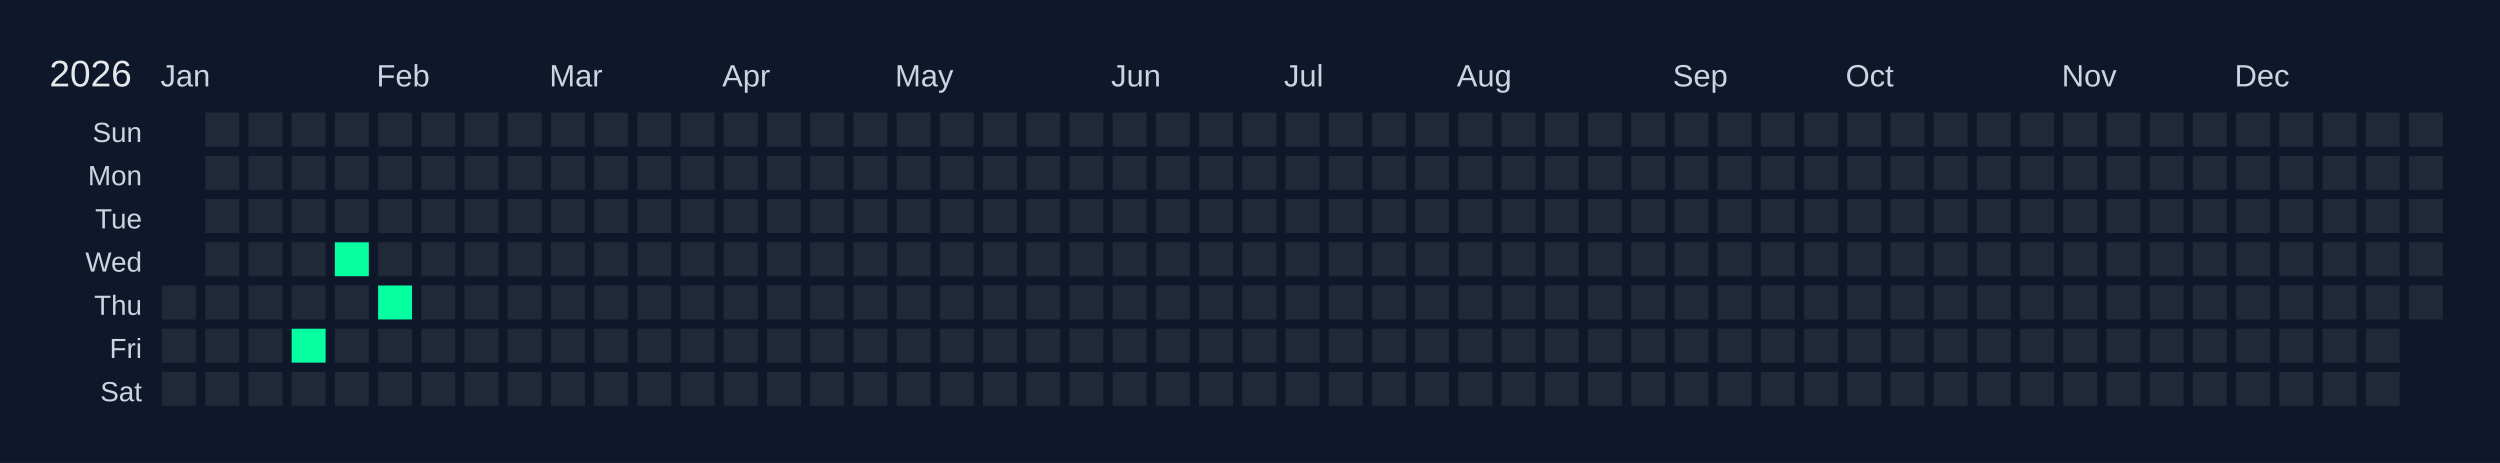
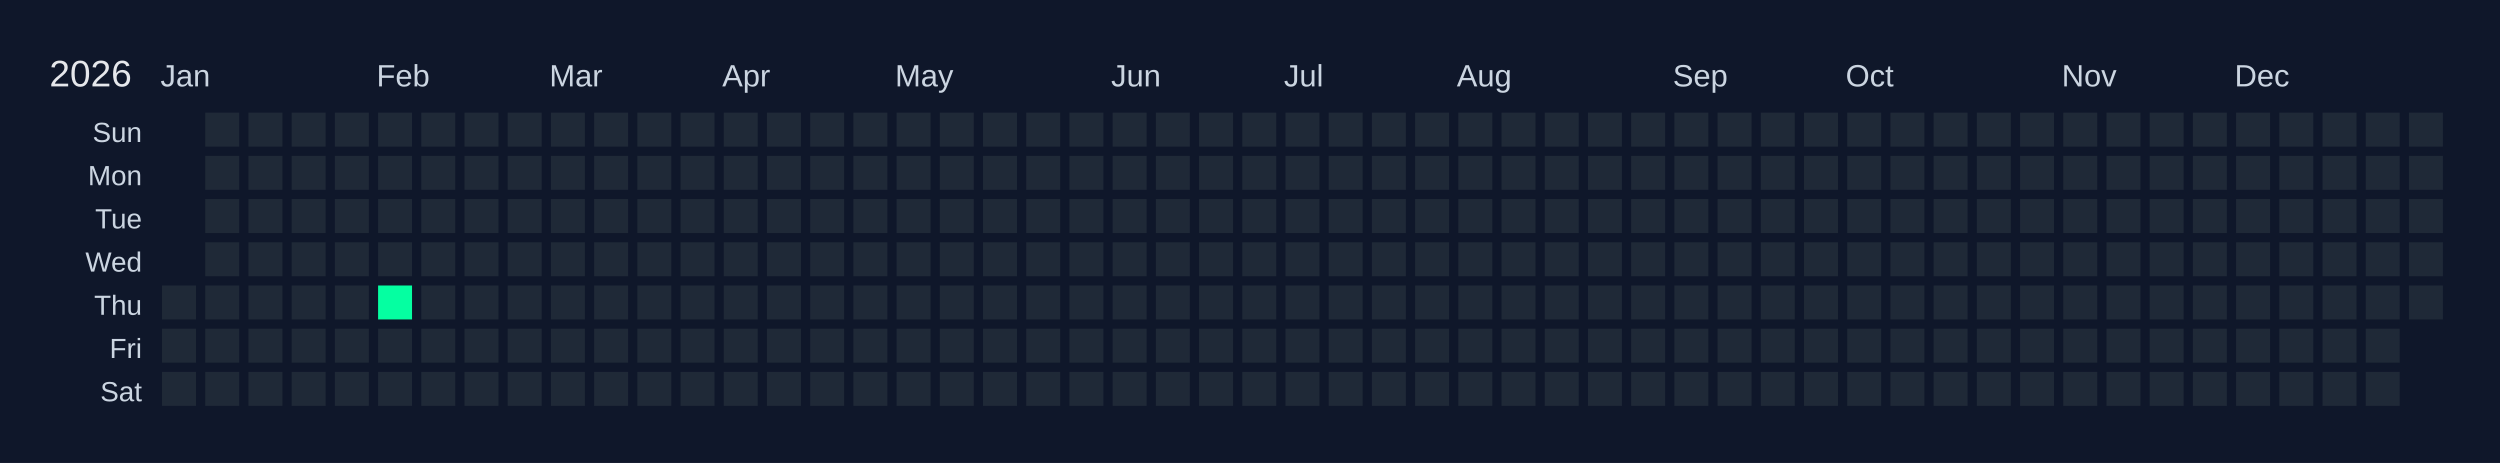
<svg xmlns="http://www.w3.org/2000/svg" width="810" height="150" viewBox="0 0 810 150">
  <rect width="810" height="150" fill="#0f172a" />
  <text x="16" y="28" font-size="12" fill="#e5e7eb" font-family="Arial, sans-serif">2026</text>
  <text x="52" y="28" font-size="10" fill="#cbd5e1" font-family="Arial, sans-serif">Jan</text>
  <text x="122" y="28" font-size="10" fill="#cbd5e1" font-family="Arial, sans-serif">Feb</text>
  <text x="178" y="28" font-size="10" fill="#cbd5e1" font-family="Arial, sans-serif">Mar</text>
  <text x="234" y="28" font-size="10" fill="#cbd5e1" font-family="Arial, sans-serif">Apr</text>
  <text x="290" y="28" font-size="10" fill="#cbd5e1" font-family="Arial, sans-serif">May</text>
  <text x="360" y="28" font-size="10" fill="#cbd5e1" font-family="Arial, sans-serif">Jun</text>
  <text x="416" y="28" font-size="10" fill="#cbd5e1" font-family="Arial, sans-serif">Jul</text>
  <text x="472" y="28" font-size="10" fill="#cbd5e1" font-family="Arial, sans-serif">Aug</text>
  <text x="542" y="28" font-size="10" fill="#cbd5e1" font-family="Arial, sans-serif">Sep</text>
  <text x="598" y="28" font-size="10" fill="#cbd5e1" font-family="Arial, sans-serif">Oct</text>
  <text x="668" y="28" font-size="10" fill="#cbd5e1" font-family="Arial, sans-serif">Nov</text>
  <text x="724" y="28" font-size="10" fill="#cbd5e1" font-family="Arial, sans-serif">Dec</text>
  <text x="46" y="46" font-size="9" fill="#cbd5e1" font-family="Arial, sans-serif" text-anchor="end">Sun</text>
  <text x="46" y="60" font-size="9" fill="#cbd5e1" font-family="Arial, sans-serif" text-anchor="end">Mon</text>
  <text x="46" y="74" font-size="9" fill="#cbd5e1" font-family="Arial, sans-serif" text-anchor="end">Tue</text>
  <text x="46" y="88" font-size="9" fill="#cbd5e1" font-family="Arial, sans-serif" text-anchor="end">Wed</text>
  <text x="46" y="102" font-size="9" fill="#cbd5e1" font-family="Arial, sans-serif" text-anchor="end">Thu</text>
  <text x="46" y="116" font-size="9" fill="#cbd5e1" font-family="Arial, sans-serif" text-anchor="end">Fri</text>
  <text x="46" y="130" font-size="9" fill="#cbd5e1" font-family="Arial, sans-serif" text-anchor="end">Sat</text>
  <g transform="translate(52,36)">
    <rect x="0" y="0" width="12" height="12" fill="#0f172a" stroke="#0f172a" stroke-width="1" />
    <rect x="0" y="14" width="12" height="12" fill="#0f172a" stroke="#0f172a" stroke-width="1" />
    <rect x="0" y="28" width="12" height="12" fill="#0f172a" stroke="#0f172a" stroke-width="1" />
    <rect x="0" y="42" width="12" height="12" fill="#0f172a" stroke="#0f172a" stroke-width="1" />
    <rect x="0" y="56" width="12" height="12" fill="#1f2937" stroke="#0f172a" stroke-width="1" data-date="2026-01-01" />
    <rect x="0" y="70" width="12" height="12" fill="#1f2937" stroke="#0f172a" stroke-width="1" data-date="2026-01-02" />
    <rect x="0" y="84" width="12" height="12" fill="#1f2937" stroke="#0f172a" stroke-width="1" data-date="2026-01-03" />
    <rect x="14" y="0" width="12" height="12" fill="#1f2937" stroke="#0f172a" stroke-width="1" data-date="2026-01-04" />
    <rect x="14" y="14" width="12" height="12" fill="#1f2937" stroke="#0f172a" stroke-width="1" data-date="2026-01-05" />
    <rect x="14" y="28" width="12" height="12" fill="#1f2937" stroke="#0f172a" stroke-width="1" data-date="2026-01-06" />
    <rect x="14" y="42" width="12" height="12" fill="#1f2937" stroke="#0f172a" stroke-width="1" data-date="2026-01-07" />
    <rect x="14" y="56" width="12" height="12" fill="#1f2937" stroke="#0f172a" stroke-width="1" data-date="2026-01-08" />
    <rect x="14" y="70" width="12" height="12" fill="#1f2937" stroke="#0f172a" stroke-width="1" data-date="2026-01-09" />
    <rect x="14" y="84" width="12" height="12" fill="#1f2937" stroke="#0f172a" stroke-width="1" data-date="2026-01-10" />
    <rect x="28" y="0" width="12" height="12" fill="#1f2937" stroke="#0f172a" stroke-width="1" data-date="2026-01-11" />
    <rect x="28" y="14" width="12" height="12" fill="#1f2937" stroke="#0f172a" stroke-width="1" data-date="2026-01-12" />
    <rect x="28" y="28" width="12" height="12" fill="#1f2937" stroke="#0f172a" stroke-width="1" data-date="2026-01-13" />
    <rect x="28" y="42" width="12" height="12" fill="#1f2937" stroke="#0f172a" stroke-width="1" data-date="2026-01-14" />
    <rect x="28" y="56" width="12" height="12" fill="#1f2937" stroke="#0f172a" stroke-width="1" data-date="2026-01-15" />
    <rect x="28" y="70" width="12" height="12" fill="#1f2937" stroke="#0f172a" stroke-width="1" data-date="2026-01-16" />
    <rect x="28" y="84" width="12" height="12" fill="#1f2937" stroke="#0f172a" stroke-width="1" data-date="2026-01-17" />
    <rect x="42" y="0" width="12" height="12" fill="#1f2937" stroke="#0f172a" stroke-width="1" data-date="2026-01-18" />
    <rect x="42" y="14" width="12" height="12" fill="#1f2937" stroke="#0f172a" stroke-width="1" data-date="2026-01-19" />
    <rect x="42" y="28" width="12" height="12" fill="#1f2937" stroke="#0f172a" stroke-width="1" data-date="2026-01-20" />
    <rect x="42" y="42" width="12" height="12" fill="#1f2937" stroke="#0f172a" stroke-width="1" data-date="2026-01-21" />
    <rect x="42" y="56" width="12" height="12" fill="#1f2937" stroke="#0f172a" stroke-width="1" data-date="2026-01-22" />
-     <rect x="42" y="70" width="12" height="12" fill="#05ffa1" stroke="#0f172a" stroke-width="1" data-date="2026-01-23" />
+     <rect x="42" y="70" width="12" height="12" fill="#1f2937" stroke="#0f172a" stroke-width="1" data-date="2026-01-23" />
    <rect x="42" y="84" width="12" height="12" fill="#1f2937" stroke="#0f172a" stroke-width="1" data-date="2026-01-24" />
    <rect x="56" y="0" width="12" height="12" fill="#1f2937" stroke="#0f172a" stroke-width="1" data-date="2026-01-25" />
    <rect x="56" y="14" width="12" height="12" fill="#1f2937" stroke="#0f172a" stroke-width="1" data-date="2026-01-26" />
    <rect x="56" y="28" width="12" height="12" fill="#1f2937" stroke="#0f172a" stroke-width="1" data-date="2026-01-27" />
-     <rect x="56" y="42" width="12" height="12" fill="#05ffa1" stroke="#0f172a" stroke-width="1" data-date="2026-01-28" />
+     <rect x="56" y="42" width="12" height="12" fill="#1f2937" stroke="#0f172a" stroke-width="1" data-date="2026-01-28" />
    <rect x="56" y="56" width="12" height="12" fill="#1f2937" stroke="#0f172a" stroke-width="1" data-date="2026-01-29" />
    <rect x="56" y="70" width="12" height="12" fill="#1f2937" stroke="#0f172a" stroke-width="1" data-date="2026-01-30" />
    <rect x="56" y="84" width="12" height="12" fill="#1f2937" stroke="#0f172a" stroke-width="1" data-date="2026-01-31" />
    <rect x="70" y="0" width="12" height="12" fill="#1f2937" stroke="#0f172a" stroke-width="1" data-date="2026-02-01" />
    <rect x="70" y="14" width="12" height="12" fill="#1f2937" stroke="#0f172a" stroke-width="1" data-date="2026-02-02" />
    <rect x="70" y="28" width="12" height="12" fill="#1f2937" stroke="#0f172a" stroke-width="1" data-date="2026-02-03" />
    <rect x="70" y="42" width="12" height="12" fill="#1f2937" stroke="#0f172a" stroke-width="1" data-date="2026-02-04" />
    <rect x="70" y="56" width="12" height="12" fill="#05ffa1" stroke="#0f172a" stroke-width="1" data-date="2026-02-05" />
    <rect x="70" y="70" width="12" height="12" fill="#1f2937" stroke="#0f172a" stroke-width="1" data-date="2026-02-06" />
    <rect x="70" y="84" width="12" height="12" fill="#1f2937" stroke="#0f172a" stroke-width="1" data-date="2026-02-07" />
    <rect x="84" y="0" width="12" height="12" fill="#1f2937" stroke="#0f172a" stroke-width="1" data-date="2026-02-08" />
    <rect x="84" y="14" width="12" height="12" fill="#1f2937" stroke="#0f172a" stroke-width="1" data-date="2026-02-09" />
    <rect x="84" y="28" width="12" height="12" fill="#1f2937" stroke="#0f172a" stroke-width="1" data-date="2026-02-10" />
    <rect x="84" y="42" width="12" height="12" fill="#1f2937" stroke="#0f172a" stroke-width="1" data-date="2026-02-11" />
    <rect x="84" y="56" width="12" height="12" fill="#1f2937" stroke="#0f172a" stroke-width="1" data-date="2026-02-12" />
    <rect x="84" y="70" width="12" height="12" fill="#1f2937" stroke="#0f172a" stroke-width="1" data-date="2026-02-13" />
    <rect x="84" y="84" width="12" height="12" fill="#1f2937" stroke="#0f172a" stroke-width="1" data-date="2026-02-14" />
    <rect x="98" y="0" width="12" height="12" fill="#1f2937" stroke="#0f172a" stroke-width="1" data-date="2026-02-15" />
    <rect x="98" y="14" width="12" height="12" fill="#1f2937" stroke="#0f172a" stroke-width="1" data-date="2026-02-16" />
    <rect x="98" y="28" width="12" height="12" fill="#1f2937" stroke="#0f172a" stroke-width="1" data-date="2026-02-17" />
    <rect x="98" y="42" width="12" height="12" fill="#1f2937" stroke="#0f172a" stroke-width="1" data-date="2026-02-18" />
    <rect x="98" y="56" width="12" height="12" fill="#1f2937" stroke="#0f172a" stroke-width="1" data-date="2026-02-19" />
    <rect x="98" y="70" width="12" height="12" fill="#1f2937" stroke="#0f172a" stroke-width="1" data-date="2026-02-20" />
    <rect x="98" y="84" width="12" height="12" fill="#1f2937" stroke="#0f172a" stroke-width="1" data-date="2026-02-21" />
    <rect x="112" y="0" width="12" height="12" fill="#1f2937" stroke="#0f172a" stroke-width="1" data-date="2026-02-22" />
    <rect x="112" y="14" width="12" height="12" fill="#1f2937" stroke="#0f172a" stroke-width="1" data-date="2026-02-23" />
    <rect x="112" y="28" width="12" height="12" fill="#1f2937" stroke="#0f172a" stroke-width="1" data-date="2026-02-24" />
    <rect x="112" y="42" width="12" height="12" fill="#1f2937" stroke="#0f172a" stroke-width="1" data-date="2026-02-25" />
    <rect x="112" y="56" width="12" height="12" fill="#1f2937" stroke="#0f172a" stroke-width="1" data-date="2026-02-26" />
    <rect x="112" y="70" width="12" height="12" fill="#1f2937" stroke="#0f172a" stroke-width="1" data-date="2026-02-27" />
    <rect x="112" y="84" width="12" height="12" fill="#1f2937" stroke="#0f172a" stroke-width="1" data-date="2026-02-28" />
    <rect x="126" y="0" width="12" height="12" fill="#1f2937" stroke="#0f172a" stroke-width="1" data-date="2026-03-01" />
    <rect x="126" y="14" width="12" height="12" fill="#1f2937" stroke="#0f172a" stroke-width="1" data-date="2026-03-02" />
    <rect x="126" y="28" width="12" height="12" fill="#1f2937" stroke="#0f172a" stroke-width="1" data-date="2026-03-03" />
    <rect x="126" y="42" width="12" height="12" fill="#1f2937" stroke="#0f172a" stroke-width="1" data-date="2026-03-04" />
    <rect x="126" y="56" width="12" height="12" fill="#1f2937" stroke="#0f172a" stroke-width="1" data-date="2026-03-05" />
    <rect x="126" y="70" width="12" height="12" fill="#1f2937" stroke="#0f172a" stroke-width="1" data-date="2026-03-06" />
    <rect x="126" y="84" width="12" height="12" fill="#1f2937" stroke="#0f172a" stroke-width="1" data-date="2026-03-07" />
    <rect x="140" y="0" width="12" height="12" fill="#1f2937" stroke="#0f172a" stroke-width="1" data-date="2026-03-08" />
    <rect x="140" y="14" width="12" height="12" fill="#1f2937" stroke="#0f172a" stroke-width="1" data-date="2026-03-09" />
    <rect x="140" y="28" width="12" height="12" fill="#1f2937" stroke="#0f172a" stroke-width="1" data-date="2026-03-10" />
    <rect x="140" y="42" width="12" height="12" fill="#1f2937" stroke="#0f172a" stroke-width="1" data-date="2026-03-11" />
    <rect x="140" y="56" width="12" height="12" fill="#1f2937" stroke="#0f172a" stroke-width="1" data-date="2026-03-12" />
    <rect x="140" y="70" width="12" height="12" fill="#1f2937" stroke="#0f172a" stroke-width="1" data-date="2026-03-13" />
    <rect x="140" y="84" width="12" height="12" fill="#1f2937" stroke="#0f172a" stroke-width="1" data-date="2026-03-14" />
    <rect x="154" y="0" width="12" height="12" fill="#1f2937" stroke="#0f172a" stroke-width="1" data-date="2026-03-15" />
    <rect x="154" y="14" width="12" height="12" fill="#1f2937" stroke="#0f172a" stroke-width="1" data-date="2026-03-16" />
    <rect x="154" y="28" width="12" height="12" fill="#1f2937" stroke="#0f172a" stroke-width="1" data-date="2026-03-17" />
    <rect x="154" y="42" width="12" height="12" fill="#1f2937" stroke="#0f172a" stroke-width="1" data-date="2026-03-18" />
    <rect x="154" y="56" width="12" height="12" fill="#1f2937" stroke="#0f172a" stroke-width="1" data-date="2026-03-19" />
    <rect x="154" y="70" width="12" height="12" fill="#1f2937" stroke="#0f172a" stroke-width="1" data-date="2026-03-20" />
    <rect x="154" y="84" width="12" height="12" fill="#1f2937" stroke="#0f172a" stroke-width="1" data-date="2026-03-21" />
    <rect x="168" y="0" width="12" height="12" fill="#1f2937" stroke="#0f172a" stroke-width="1" data-date="2026-03-22" />
    <rect x="168" y="14" width="12" height="12" fill="#1f2937" stroke="#0f172a" stroke-width="1" data-date="2026-03-23" />
    <rect x="168" y="28" width="12" height="12" fill="#1f2937" stroke="#0f172a" stroke-width="1" data-date="2026-03-24" />
    <rect x="168" y="42" width="12" height="12" fill="#1f2937" stroke="#0f172a" stroke-width="1" data-date="2026-03-25" />
    <rect x="168" y="56" width="12" height="12" fill="#1f2937" stroke="#0f172a" stroke-width="1" data-date="2026-03-26" />
    <rect x="168" y="70" width="12" height="12" fill="#1f2937" stroke="#0f172a" stroke-width="1" data-date="2026-03-27" />
    <rect x="168" y="84" width="12" height="12" fill="#1f2937" stroke="#0f172a" stroke-width="1" data-date="2026-03-28" />
    <rect x="182" y="0" width="12" height="12" fill="#1f2937" stroke="#0f172a" stroke-width="1" data-date="2026-03-29" />
    <rect x="182" y="14" width="12" height="12" fill="#1f2937" stroke="#0f172a" stroke-width="1" data-date="2026-03-30" />
    <rect x="182" y="28" width="12" height="12" fill="#1f2937" stroke="#0f172a" stroke-width="1" data-date="2026-03-31" />
    <rect x="182" y="42" width="12" height="12" fill="#1f2937" stroke="#0f172a" stroke-width="1" data-date="2026-04-01" />
    <rect x="182" y="56" width="12" height="12" fill="#1f2937" stroke="#0f172a" stroke-width="1" data-date="2026-04-02" />
    <rect x="182" y="70" width="12" height="12" fill="#1f2937" stroke="#0f172a" stroke-width="1" data-date="2026-04-03" />
    <rect x="182" y="84" width="12" height="12" fill="#1f2937" stroke="#0f172a" stroke-width="1" data-date="2026-04-04" />
    <rect x="196" y="0" width="12" height="12" fill="#1f2937" stroke="#0f172a" stroke-width="1" data-date="2026-04-05" />
    <rect x="196" y="14" width="12" height="12" fill="#1f2937" stroke="#0f172a" stroke-width="1" data-date="2026-04-06" />
    <rect x="196" y="28" width="12" height="12" fill="#1f2937" stroke="#0f172a" stroke-width="1" data-date="2026-04-07" />
    <rect x="196" y="42" width="12" height="12" fill="#1f2937" stroke="#0f172a" stroke-width="1" data-date="2026-04-08" />
    <rect x="196" y="56" width="12" height="12" fill="#1f2937" stroke="#0f172a" stroke-width="1" data-date="2026-04-09" />
    <rect x="196" y="70" width="12" height="12" fill="#1f2937" stroke="#0f172a" stroke-width="1" data-date="2026-04-10" />
    <rect x="196" y="84" width="12" height="12" fill="#1f2937" stroke="#0f172a" stroke-width="1" data-date="2026-04-11" />
    <rect x="210" y="0" width="12" height="12" fill="#1f2937" stroke="#0f172a" stroke-width="1" data-date="2026-04-12" />
    <rect x="210" y="14" width="12" height="12" fill="#1f2937" stroke="#0f172a" stroke-width="1" data-date="2026-04-13" />
    <rect x="210" y="28" width="12" height="12" fill="#1f2937" stroke="#0f172a" stroke-width="1" data-date="2026-04-14" />
    <rect x="210" y="42" width="12" height="12" fill="#1f2937" stroke="#0f172a" stroke-width="1" data-date="2026-04-15" />
    <rect x="210" y="56" width="12" height="12" fill="#1f2937" stroke="#0f172a" stroke-width="1" data-date="2026-04-16" />
    <rect x="210" y="70" width="12" height="12" fill="#1f2937" stroke="#0f172a" stroke-width="1" data-date="2026-04-17" />
    <rect x="210" y="84" width="12" height="12" fill="#1f2937" stroke="#0f172a" stroke-width="1" data-date="2026-04-18" />
    <rect x="224" y="0" width="12" height="12" fill="#1f2937" stroke="#0f172a" stroke-width="1" data-date="2026-04-19" />
    <rect x="224" y="14" width="12" height="12" fill="#1f2937" stroke="#0f172a" stroke-width="1" data-date="2026-04-20" />
    <rect x="224" y="28" width="12" height="12" fill="#1f2937" stroke="#0f172a" stroke-width="1" data-date="2026-04-21" />
    <rect x="224" y="42" width="12" height="12" fill="#1f2937" stroke="#0f172a" stroke-width="1" data-date="2026-04-22" />
    <rect x="224" y="56" width="12" height="12" fill="#1f2937" stroke="#0f172a" stroke-width="1" data-date="2026-04-23" />
    <rect x="224" y="70" width="12" height="12" fill="#1f2937" stroke="#0f172a" stroke-width="1" data-date="2026-04-24" />
    <rect x="224" y="84" width="12" height="12" fill="#1f2937" stroke="#0f172a" stroke-width="1" data-date="2026-04-25" />
    <rect x="238" y="0" width="12" height="12" fill="#1f2937" stroke="#0f172a" stroke-width="1" data-date="2026-04-26" />
    <rect x="238" y="14" width="12" height="12" fill="#1f2937" stroke="#0f172a" stroke-width="1" data-date="2026-04-27" />
    <rect x="238" y="28" width="12" height="12" fill="#1f2937" stroke="#0f172a" stroke-width="1" data-date="2026-04-28" />
    <rect x="238" y="42" width="12" height="12" fill="#1f2937" stroke="#0f172a" stroke-width="1" data-date="2026-04-29" />
    <rect x="238" y="56" width="12" height="12" fill="#1f2937" stroke="#0f172a" stroke-width="1" data-date="2026-04-30" />
    <rect x="238" y="70" width="12" height="12" fill="#1f2937" stroke="#0f172a" stroke-width="1" data-date="2026-05-01" />
    <rect x="238" y="84" width="12" height="12" fill="#1f2937" stroke="#0f172a" stroke-width="1" data-date="2026-05-02" />
    <rect x="252" y="0" width="12" height="12" fill="#1f2937" stroke="#0f172a" stroke-width="1" data-date="2026-05-03" />
    <rect x="252" y="14" width="12" height="12" fill="#1f2937" stroke="#0f172a" stroke-width="1" data-date="2026-05-04" />
    <rect x="252" y="28" width="12" height="12" fill="#1f2937" stroke="#0f172a" stroke-width="1" data-date="2026-05-05" />
    <rect x="252" y="42" width="12" height="12" fill="#1f2937" stroke="#0f172a" stroke-width="1" data-date="2026-05-06" />
    <rect x="252" y="56" width="12" height="12" fill="#1f2937" stroke="#0f172a" stroke-width="1" data-date="2026-05-07" />
    <rect x="252" y="70" width="12" height="12" fill="#1f2937" stroke="#0f172a" stroke-width="1" data-date="2026-05-08" />
    <rect x="252" y="84" width="12" height="12" fill="#1f2937" stroke="#0f172a" stroke-width="1" data-date="2026-05-09" />
    <rect x="266" y="0" width="12" height="12" fill="#1f2937" stroke="#0f172a" stroke-width="1" data-date="2026-05-10" />
    <rect x="266" y="14" width="12" height="12" fill="#1f2937" stroke="#0f172a" stroke-width="1" data-date="2026-05-11" />
    <rect x="266" y="28" width="12" height="12" fill="#1f2937" stroke="#0f172a" stroke-width="1" data-date="2026-05-12" />
    <rect x="266" y="42" width="12" height="12" fill="#1f2937" stroke="#0f172a" stroke-width="1" data-date="2026-05-13" />
    <rect x="266" y="56" width="12" height="12" fill="#1f2937" stroke="#0f172a" stroke-width="1" data-date="2026-05-14" />
    <rect x="266" y="70" width="12" height="12" fill="#1f2937" stroke="#0f172a" stroke-width="1" data-date="2026-05-15" />
    <rect x="266" y="84" width="12" height="12" fill="#1f2937" stroke="#0f172a" stroke-width="1" data-date="2026-05-16" />
    <rect x="280" y="0" width="12" height="12" fill="#1f2937" stroke="#0f172a" stroke-width="1" data-date="2026-05-17" />
    <rect x="280" y="14" width="12" height="12" fill="#1f2937" stroke="#0f172a" stroke-width="1" data-date="2026-05-18" />
    <rect x="280" y="28" width="12" height="12" fill="#1f2937" stroke="#0f172a" stroke-width="1" data-date="2026-05-19" />
    <rect x="280" y="42" width="12" height="12" fill="#1f2937" stroke="#0f172a" stroke-width="1" data-date="2026-05-20" />
    <rect x="280" y="56" width="12" height="12" fill="#1f2937" stroke="#0f172a" stroke-width="1" data-date="2026-05-21" />
    <rect x="280" y="70" width="12" height="12" fill="#1f2937" stroke="#0f172a" stroke-width="1" data-date="2026-05-22" />
    <rect x="280" y="84" width="12" height="12" fill="#1f2937" stroke="#0f172a" stroke-width="1" data-date="2026-05-23" />
    <rect x="294" y="0" width="12" height="12" fill="#1f2937" stroke="#0f172a" stroke-width="1" data-date="2026-05-24" />
    <rect x="294" y="14" width="12" height="12" fill="#1f2937" stroke="#0f172a" stroke-width="1" data-date="2026-05-25" />
    <rect x="294" y="28" width="12" height="12" fill="#1f2937" stroke="#0f172a" stroke-width="1" data-date="2026-05-26" />
    <rect x="294" y="42" width="12" height="12" fill="#1f2937" stroke="#0f172a" stroke-width="1" data-date="2026-05-27" />
    <rect x="294" y="56" width="12" height="12" fill="#1f2937" stroke="#0f172a" stroke-width="1" data-date="2026-05-28" />
    <rect x="294" y="70" width="12" height="12" fill="#1f2937" stroke="#0f172a" stroke-width="1" data-date="2026-05-29" />
    <rect x="294" y="84" width="12" height="12" fill="#1f2937" stroke="#0f172a" stroke-width="1" data-date="2026-05-30" />
    <rect x="308" y="0" width="12" height="12" fill="#1f2937" stroke="#0f172a" stroke-width="1" data-date="2026-05-31" />
    <rect x="308" y="14" width="12" height="12" fill="#1f2937" stroke="#0f172a" stroke-width="1" data-date="2026-06-01" />
    <rect x="308" y="28" width="12" height="12" fill="#1f2937" stroke="#0f172a" stroke-width="1" data-date="2026-06-02" />
    <rect x="308" y="42" width="12" height="12" fill="#1f2937" stroke="#0f172a" stroke-width="1" data-date="2026-06-03" />
    <rect x="308" y="56" width="12" height="12" fill="#1f2937" stroke="#0f172a" stroke-width="1" data-date="2026-06-04" />
    <rect x="308" y="70" width="12" height="12" fill="#1f2937" stroke="#0f172a" stroke-width="1" data-date="2026-06-05" />
    <rect x="308" y="84" width="12" height="12" fill="#1f2937" stroke="#0f172a" stroke-width="1" data-date="2026-06-06" />
    <rect x="322" y="0" width="12" height="12" fill="#1f2937" stroke="#0f172a" stroke-width="1" data-date="2026-06-07" />
    <rect x="322" y="14" width="12" height="12" fill="#1f2937" stroke="#0f172a" stroke-width="1" data-date="2026-06-08" />
    <rect x="322" y="28" width="12" height="12" fill="#1f2937" stroke="#0f172a" stroke-width="1" data-date="2026-06-09" />
    <rect x="322" y="42" width="12" height="12" fill="#1f2937" stroke="#0f172a" stroke-width="1" data-date="2026-06-10" />
    <rect x="322" y="56" width="12" height="12" fill="#1f2937" stroke="#0f172a" stroke-width="1" data-date="2026-06-11" />
    <rect x="322" y="70" width="12" height="12" fill="#1f2937" stroke="#0f172a" stroke-width="1" data-date="2026-06-12" />
    <rect x="322" y="84" width="12" height="12" fill="#1f2937" stroke="#0f172a" stroke-width="1" data-date="2026-06-13" />
    <rect x="336" y="0" width="12" height="12" fill="#1f2937" stroke="#0f172a" stroke-width="1" data-date="2026-06-14" />
    <rect x="336" y="14" width="12" height="12" fill="#1f2937" stroke="#0f172a" stroke-width="1" data-date="2026-06-15" />
    <rect x="336" y="28" width="12" height="12" fill="#1f2937" stroke="#0f172a" stroke-width="1" data-date="2026-06-16" />
    <rect x="336" y="42" width="12" height="12" fill="#1f2937" stroke="#0f172a" stroke-width="1" data-date="2026-06-17" />
    <rect x="336" y="56" width="12" height="12" fill="#1f2937" stroke="#0f172a" stroke-width="1" data-date="2026-06-18" />
    <rect x="336" y="70" width="12" height="12" fill="#1f2937" stroke="#0f172a" stroke-width="1" data-date="2026-06-19" />
    <rect x="336" y="84" width="12" height="12" fill="#1f2937" stroke="#0f172a" stroke-width="1" data-date="2026-06-20" />
    <rect x="350" y="0" width="12" height="12" fill="#1f2937" stroke="#0f172a" stroke-width="1" data-date="2026-06-21" />
    <rect x="350" y="14" width="12" height="12" fill="#1f2937" stroke="#0f172a" stroke-width="1" data-date="2026-06-22" />
    <rect x="350" y="28" width="12" height="12" fill="#1f2937" stroke="#0f172a" stroke-width="1" data-date="2026-06-23" />
    <rect x="350" y="42" width="12" height="12" fill="#1f2937" stroke="#0f172a" stroke-width="1" data-date="2026-06-24" />
    <rect x="350" y="56" width="12" height="12" fill="#1f2937" stroke="#0f172a" stroke-width="1" data-date="2026-06-25" />
    <rect x="350" y="70" width="12" height="12" fill="#1f2937" stroke="#0f172a" stroke-width="1" data-date="2026-06-26" />
    <rect x="350" y="84" width="12" height="12" fill="#1f2937" stroke="#0f172a" stroke-width="1" data-date="2026-06-27" />
    <rect x="364" y="0" width="12" height="12" fill="#1f2937" stroke="#0f172a" stroke-width="1" data-date="2026-06-28" />
    <rect x="364" y="14" width="12" height="12" fill="#1f2937" stroke="#0f172a" stroke-width="1" data-date="2026-06-29" />
    <rect x="364" y="28" width="12" height="12" fill="#1f2937" stroke="#0f172a" stroke-width="1" data-date="2026-06-30" />
    <rect x="364" y="42" width="12" height="12" fill="#1f2937" stroke="#0f172a" stroke-width="1" data-date="2026-07-01" />
    <rect x="364" y="56" width="12" height="12" fill="#1f2937" stroke="#0f172a" stroke-width="1" data-date="2026-07-02" />
    <rect x="364" y="70" width="12" height="12" fill="#1f2937" stroke="#0f172a" stroke-width="1" data-date="2026-07-03" />
    <rect x="364" y="84" width="12" height="12" fill="#1f2937" stroke="#0f172a" stroke-width="1" data-date="2026-07-04" />
    <rect x="378" y="0" width="12" height="12" fill="#1f2937" stroke="#0f172a" stroke-width="1" data-date="2026-07-05" />
    <rect x="378" y="14" width="12" height="12" fill="#1f2937" stroke="#0f172a" stroke-width="1" data-date="2026-07-06" />
    <rect x="378" y="28" width="12" height="12" fill="#1f2937" stroke="#0f172a" stroke-width="1" data-date="2026-07-07" />
    <rect x="378" y="42" width="12" height="12" fill="#1f2937" stroke="#0f172a" stroke-width="1" data-date="2026-07-08" />
    <rect x="378" y="56" width="12" height="12" fill="#1f2937" stroke="#0f172a" stroke-width="1" data-date="2026-07-09" />
    <rect x="378" y="70" width="12" height="12" fill="#1f2937" stroke="#0f172a" stroke-width="1" data-date="2026-07-10" />
    <rect x="378" y="84" width="12" height="12" fill="#1f2937" stroke="#0f172a" stroke-width="1" data-date="2026-07-11" />
    <rect x="392" y="0" width="12" height="12" fill="#1f2937" stroke="#0f172a" stroke-width="1" data-date="2026-07-12" />
    <rect x="392" y="14" width="12" height="12" fill="#1f2937" stroke="#0f172a" stroke-width="1" data-date="2026-07-13" />
    <rect x="392" y="28" width="12" height="12" fill="#1f2937" stroke="#0f172a" stroke-width="1" data-date="2026-07-14" />
    <rect x="392" y="42" width="12" height="12" fill="#1f2937" stroke="#0f172a" stroke-width="1" data-date="2026-07-15" />
    <rect x="392" y="56" width="12" height="12" fill="#1f2937" stroke="#0f172a" stroke-width="1" data-date="2026-07-16" />
    <rect x="392" y="70" width="12" height="12" fill="#1f2937" stroke="#0f172a" stroke-width="1" data-date="2026-07-17" />
    <rect x="392" y="84" width="12" height="12" fill="#1f2937" stroke="#0f172a" stroke-width="1" data-date="2026-07-18" />
    <rect x="406" y="0" width="12" height="12" fill="#1f2937" stroke="#0f172a" stroke-width="1" data-date="2026-07-19" />
    <rect x="406" y="14" width="12" height="12" fill="#1f2937" stroke="#0f172a" stroke-width="1" data-date="2026-07-20" />
    <rect x="406" y="28" width="12" height="12" fill="#1f2937" stroke="#0f172a" stroke-width="1" data-date="2026-07-21" />
    <rect x="406" y="42" width="12" height="12" fill="#1f2937" stroke="#0f172a" stroke-width="1" data-date="2026-07-22" />
    <rect x="406" y="56" width="12" height="12" fill="#1f2937" stroke="#0f172a" stroke-width="1" data-date="2026-07-23" />
    <rect x="406" y="70" width="12" height="12" fill="#1f2937" stroke="#0f172a" stroke-width="1" data-date="2026-07-24" />
    <rect x="406" y="84" width="12" height="12" fill="#1f2937" stroke="#0f172a" stroke-width="1" data-date="2026-07-25" />
    <rect x="420" y="0" width="12" height="12" fill="#1f2937" stroke="#0f172a" stroke-width="1" data-date="2026-07-26" />
    <rect x="420" y="14" width="12" height="12" fill="#1f2937" stroke="#0f172a" stroke-width="1" data-date="2026-07-27" />
    <rect x="420" y="28" width="12" height="12" fill="#1f2937" stroke="#0f172a" stroke-width="1" data-date="2026-07-28" />
    <rect x="420" y="42" width="12" height="12" fill="#1f2937" stroke="#0f172a" stroke-width="1" data-date="2026-07-29" />
    <rect x="420" y="56" width="12" height="12" fill="#1f2937" stroke="#0f172a" stroke-width="1" data-date="2026-07-30" />
    <rect x="420" y="70" width="12" height="12" fill="#1f2937" stroke="#0f172a" stroke-width="1" data-date="2026-07-31" />
    <rect x="420" y="84" width="12" height="12" fill="#1f2937" stroke="#0f172a" stroke-width="1" data-date="2026-08-01" />
    <rect x="434" y="0" width="12" height="12" fill="#1f2937" stroke="#0f172a" stroke-width="1" data-date="2026-08-02" />
    <rect x="434" y="14" width="12" height="12" fill="#1f2937" stroke="#0f172a" stroke-width="1" data-date="2026-08-03" />
    <rect x="434" y="28" width="12" height="12" fill="#1f2937" stroke="#0f172a" stroke-width="1" data-date="2026-08-04" />
    <rect x="434" y="42" width="12" height="12" fill="#1f2937" stroke="#0f172a" stroke-width="1" data-date="2026-08-05" />
    <rect x="434" y="56" width="12" height="12" fill="#1f2937" stroke="#0f172a" stroke-width="1" data-date="2026-08-06" />
    <rect x="434" y="70" width="12" height="12" fill="#1f2937" stroke="#0f172a" stroke-width="1" data-date="2026-08-07" />
    <rect x="434" y="84" width="12" height="12" fill="#1f2937" stroke="#0f172a" stroke-width="1" data-date="2026-08-08" />
    <rect x="448" y="0" width="12" height="12" fill="#1f2937" stroke="#0f172a" stroke-width="1" data-date="2026-08-09" />
    <rect x="448" y="14" width="12" height="12" fill="#1f2937" stroke="#0f172a" stroke-width="1" data-date="2026-08-10" />
    <rect x="448" y="28" width="12" height="12" fill="#1f2937" stroke="#0f172a" stroke-width="1" data-date="2026-08-11" />
    <rect x="448" y="42" width="12" height="12" fill="#1f2937" stroke="#0f172a" stroke-width="1" data-date="2026-08-12" />
    <rect x="448" y="56" width="12" height="12" fill="#1f2937" stroke="#0f172a" stroke-width="1" data-date="2026-08-13" />
    <rect x="448" y="70" width="12" height="12" fill="#1f2937" stroke="#0f172a" stroke-width="1" data-date="2026-08-14" />
    <rect x="448" y="84" width="12" height="12" fill="#1f2937" stroke="#0f172a" stroke-width="1" data-date="2026-08-15" />
    <rect x="462" y="0" width="12" height="12" fill="#1f2937" stroke="#0f172a" stroke-width="1" data-date="2026-08-16" />
    <rect x="462" y="14" width="12" height="12" fill="#1f2937" stroke="#0f172a" stroke-width="1" data-date="2026-08-17" />
    <rect x="462" y="28" width="12" height="12" fill="#1f2937" stroke="#0f172a" stroke-width="1" data-date="2026-08-18" />
    <rect x="462" y="42" width="12" height="12" fill="#1f2937" stroke="#0f172a" stroke-width="1" data-date="2026-08-19" />
    <rect x="462" y="56" width="12" height="12" fill="#1f2937" stroke="#0f172a" stroke-width="1" data-date="2026-08-20" />
    <rect x="462" y="70" width="12" height="12" fill="#1f2937" stroke="#0f172a" stroke-width="1" data-date="2026-08-21" />
    <rect x="462" y="84" width="12" height="12" fill="#1f2937" stroke="#0f172a" stroke-width="1" data-date="2026-08-22" />
    <rect x="476" y="0" width="12" height="12" fill="#1f2937" stroke="#0f172a" stroke-width="1" data-date="2026-08-23" />
    <rect x="476" y="14" width="12" height="12" fill="#1f2937" stroke="#0f172a" stroke-width="1" data-date="2026-08-24" />
    <rect x="476" y="28" width="12" height="12" fill="#1f2937" stroke="#0f172a" stroke-width="1" data-date="2026-08-25" />
    <rect x="476" y="42" width="12" height="12" fill="#1f2937" stroke="#0f172a" stroke-width="1" data-date="2026-08-26" />
    <rect x="476" y="56" width="12" height="12" fill="#1f2937" stroke="#0f172a" stroke-width="1" data-date="2026-08-27" />
    <rect x="476" y="70" width="12" height="12" fill="#1f2937" stroke="#0f172a" stroke-width="1" data-date="2026-08-28" />
    <rect x="476" y="84" width="12" height="12" fill="#1f2937" stroke="#0f172a" stroke-width="1" data-date="2026-08-29" />
    <rect x="490" y="0" width="12" height="12" fill="#1f2937" stroke="#0f172a" stroke-width="1" data-date="2026-08-30" />
    <rect x="490" y="14" width="12" height="12" fill="#1f2937" stroke="#0f172a" stroke-width="1" data-date="2026-08-31" />
    <rect x="490" y="28" width="12" height="12" fill="#1f2937" stroke="#0f172a" stroke-width="1" data-date="2026-09-01" />
    <rect x="490" y="42" width="12" height="12" fill="#1f2937" stroke="#0f172a" stroke-width="1" data-date="2026-09-02" />
    <rect x="490" y="56" width="12" height="12" fill="#1f2937" stroke="#0f172a" stroke-width="1" data-date="2026-09-03" />
    <rect x="490" y="70" width="12" height="12" fill="#1f2937" stroke="#0f172a" stroke-width="1" data-date="2026-09-04" />
    <rect x="490" y="84" width="12" height="12" fill="#1f2937" stroke="#0f172a" stroke-width="1" data-date="2026-09-05" />
    <rect x="504" y="0" width="12" height="12" fill="#1f2937" stroke="#0f172a" stroke-width="1" data-date="2026-09-06" />
    <rect x="504" y="14" width="12" height="12" fill="#1f2937" stroke="#0f172a" stroke-width="1" data-date="2026-09-07" />
    <rect x="504" y="28" width="12" height="12" fill="#1f2937" stroke="#0f172a" stroke-width="1" data-date="2026-09-08" />
    <rect x="504" y="42" width="12" height="12" fill="#1f2937" stroke="#0f172a" stroke-width="1" data-date="2026-09-09" />
    <rect x="504" y="56" width="12" height="12" fill="#1f2937" stroke="#0f172a" stroke-width="1" data-date="2026-09-10" />
    <rect x="504" y="70" width="12" height="12" fill="#1f2937" stroke="#0f172a" stroke-width="1" data-date="2026-09-11" />
    <rect x="504" y="84" width="12" height="12" fill="#1f2937" stroke="#0f172a" stroke-width="1" data-date="2026-09-12" />
    <rect x="518" y="0" width="12" height="12" fill="#1f2937" stroke="#0f172a" stroke-width="1" data-date="2026-09-13" />
    <rect x="518" y="14" width="12" height="12" fill="#1f2937" stroke="#0f172a" stroke-width="1" data-date="2026-09-14" />
    <rect x="518" y="28" width="12" height="12" fill="#1f2937" stroke="#0f172a" stroke-width="1" data-date="2026-09-15" />
    <rect x="518" y="42" width="12" height="12" fill="#1f2937" stroke="#0f172a" stroke-width="1" data-date="2026-09-16" />
    <rect x="518" y="56" width="12" height="12" fill="#1f2937" stroke="#0f172a" stroke-width="1" data-date="2026-09-17" />
    <rect x="518" y="70" width="12" height="12" fill="#1f2937" stroke="#0f172a" stroke-width="1" data-date="2026-09-18" />
    <rect x="518" y="84" width="12" height="12" fill="#1f2937" stroke="#0f172a" stroke-width="1" data-date="2026-09-19" />
    <rect x="532" y="0" width="12" height="12" fill="#1f2937" stroke="#0f172a" stroke-width="1" data-date="2026-09-20" />
    <rect x="532" y="14" width="12" height="12" fill="#1f2937" stroke="#0f172a" stroke-width="1" data-date="2026-09-21" />
    <rect x="532" y="28" width="12" height="12" fill="#1f2937" stroke="#0f172a" stroke-width="1" data-date="2026-09-22" />
    <rect x="532" y="42" width="12" height="12" fill="#1f2937" stroke="#0f172a" stroke-width="1" data-date="2026-09-23" />
    <rect x="532" y="56" width="12" height="12" fill="#1f2937" stroke="#0f172a" stroke-width="1" data-date="2026-09-24" />
    <rect x="532" y="70" width="12" height="12" fill="#1f2937" stroke="#0f172a" stroke-width="1" data-date="2026-09-25" />
    <rect x="532" y="84" width="12" height="12" fill="#1f2937" stroke="#0f172a" stroke-width="1" data-date="2026-09-26" />
    <rect x="546" y="0" width="12" height="12" fill="#1f2937" stroke="#0f172a" stroke-width="1" data-date="2026-09-27" />
    <rect x="546" y="14" width="12" height="12" fill="#1f2937" stroke="#0f172a" stroke-width="1" data-date="2026-09-28" />
    <rect x="546" y="28" width="12" height="12" fill="#1f2937" stroke="#0f172a" stroke-width="1" data-date="2026-09-29" />
    <rect x="546" y="42" width="12" height="12" fill="#1f2937" stroke="#0f172a" stroke-width="1" data-date="2026-09-30" />
    <rect x="546" y="56" width="12" height="12" fill="#1f2937" stroke="#0f172a" stroke-width="1" data-date="2026-10-01" />
    <rect x="546" y="70" width="12" height="12" fill="#1f2937" stroke="#0f172a" stroke-width="1" data-date="2026-10-02" />
    <rect x="546" y="84" width="12" height="12" fill="#1f2937" stroke="#0f172a" stroke-width="1" data-date="2026-10-03" />
    <rect x="560" y="0" width="12" height="12" fill="#1f2937" stroke="#0f172a" stroke-width="1" data-date="2026-10-04" />
    <rect x="560" y="14" width="12" height="12" fill="#1f2937" stroke="#0f172a" stroke-width="1" data-date="2026-10-05" />
    <rect x="560" y="28" width="12" height="12" fill="#1f2937" stroke="#0f172a" stroke-width="1" data-date="2026-10-06" />
    <rect x="560" y="42" width="12" height="12" fill="#1f2937" stroke="#0f172a" stroke-width="1" data-date="2026-10-07" />
    <rect x="560" y="56" width="12" height="12" fill="#1f2937" stroke="#0f172a" stroke-width="1" data-date="2026-10-08" />
    <rect x="560" y="70" width="12" height="12" fill="#1f2937" stroke="#0f172a" stroke-width="1" data-date="2026-10-09" />
    <rect x="560" y="84" width="12" height="12" fill="#1f2937" stroke="#0f172a" stroke-width="1" data-date="2026-10-10" />
    <rect x="574" y="0" width="12" height="12" fill="#1f2937" stroke="#0f172a" stroke-width="1" data-date="2026-10-11" />
    <rect x="574" y="14" width="12" height="12" fill="#1f2937" stroke="#0f172a" stroke-width="1" data-date="2026-10-12" />
    <rect x="574" y="28" width="12" height="12" fill="#1f2937" stroke="#0f172a" stroke-width="1" data-date="2026-10-13" />
    <rect x="574" y="42" width="12" height="12" fill="#1f2937" stroke="#0f172a" stroke-width="1" data-date="2026-10-14" />
    <rect x="574" y="56" width="12" height="12" fill="#1f2937" stroke="#0f172a" stroke-width="1" data-date="2026-10-15" />
    <rect x="574" y="70" width="12" height="12" fill="#1f2937" stroke="#0f172a" stroke-width="1" data-date="2026-10-16" />
    <rect x="574" y="84" width="12" height="12" fill="#1f2937" stroke="#0f172a" stroke-width="1" data-date="2026-10-17" />
    <rect x="588" y="0" width="12" height="12" fill="#1f2937" stroke="#0f172a" stroke-width="1" data-date="2026-10-18" />
    <rect x="588" y="14" width="12" height="12" fill="#1f2937" stroke="#0f172a" stroke-width="1" data-date="2026-10-19" />
    <rect x="588" y="28" width="12" height="12" fill="#1f2937" stroke="#0f172a" stroke-width="1" data-date="2026-10-20" />
    <rect x="588" y="42" width="12" height="12" fill="#1f2937" stroke="#0f172a" stroke-width="1" data-date="2026-10-21" />
    <rect x="588" y="56" width="12" height="12" fill="#1f2937" stroke="#0f172a" stroke-width="1" data-date="2026-10-22" />
    <rect x="588" y="70" width="12" height="12" fill="#1f2937" stroke="#0f172a" stroke-width="1" data-date="2026-10-23" />
    <rect x="588" y="84" width="12" height="12" fill="#1f2937" stroke="#0f172a" stroke-width="1" data-date="2026-10-24" />
    <rect x="602" y="0" width="12" height="12" fill="#1f2937" stroke="#0f172a" stroke-width="1" data-date="2026-10-25" />
    <rect x="602" y="14" width="12" height="12" fill="#1f2937" stroke="#0f172a" stroke-width="1" data-date="2026-10-26" />
    <rect x="602" y="28" width="12" height="12" fill="#1f2937" stroke="#0f172a" stroke-width="1" data-date="2026-10-27" />
    <rect x="602" y="42" width="12" height="12" fill="#1f2937" stroke="#0f172a" stroke-width="1" data-date="2026-10-28" />
    <rect x="602" y="56" width="12" height="12" fill="#1f2937" stroke="#0f172a" stroke-width="1" data-date="2026-10-29" />
    <rect x="602" y="70" width="12" height="12" fill="#1f2937" stroke="#0f172a" stroke-width="1" data-date="2026-10-30" />
    <rect x="602" y="84" width="12" height="12" fill="#1f2937" stroke="#0f172a" stroke-width="1" data-date="2026-10-31" />
    <rect x="616" y="0" width="12" height="12" fill="#1f2937" stroke="#0f172a" stroke-width="1" data-date="2026-11-01" />
    <rect x="616" y="14" width="12" height="12" fill="#1f2937" stroke="#0f172a" stroke-width="1" data-date="2026-11-02" />
    <rect x="616" y="28" width="12" height="12" fill="#1f2937" stroke="#0f172a" stroke-width="1" data-date="2026-11-03" />
    <rect x="616" y="42" width="12" height="12" fill="#1f2937" stroke="#0f172a" stroke-width="1" data-date="2026-11-04" />
    <rect x="616" y="56" width="12" height="12" fill="#1f2937" stroke="#0f172a" stroke-width="1" data-date="2026-11-05" />
    <rect x="616" y="70" width="12" height="12" fill="#1f2937" stroke="#0f172a" stroke-width="1" data-date="2026-11-06" />
    <rect x="616" y="84" width="12" height="12" fill="#1f2937" stroke="#0f172a" stroke-width="1" data-date="2026-11-07" />
    <rect x="630" y="0" width="12" height="12" fill="#1f2937" stroke="#0f172a" stroke-width="1" data-date="2026-11-08" />
    <rect x="630" y="14" width="12" height="12" fill="#1f2937" stroke="#0f172a" stroke-width="1" data-date="2026-11-09" />
    <rect x="630" y="28" width="12" height="12" fill="#1f2937" stroke="#0f172a" stroke-width="1" data-date="2026-11-10" />
    <rect x="630" y="42" width="12" height="12" fill="#1f2937" stroke="#0f172a" stroke-width="1" data-date="2026-11-11" />
    <rect x="630" y="56" width="12" height="12" fill="#1f2937" stroke="#0f172a" stroke-width="1" data-date="2026-11-12" />
    <rect x="630" y="70" width="12" height="12" fill="#1f2937" stroke="#0f172a" stroke-width="1" data-date="2026-11-13" />
    <rect x="630" y="84" width="12" height="12" fill="#1f2937" stroke="#0f172a" stroke-width="1" data-date="2026-11-14" />
    <rect x="644" y="0" width="12" height="12" fill="#1f2937" stroke="#0f172a" stroke-width="1" data-date="2026-11-15" />
    <rect x="644" y="14" width="12" height="12" fill="#1f2937" stroke="#0f172a" stroke-width="1" data-date="2026-11-16" />
    <rect x="644" y="28" width="12" height="12" fill="#1f2937" stroke="#0f172a" stroke-width="1" data-date="2026-11-17" />
    <rect x="644" y="42" width="12" height="12" fill="#1f2937" stroke="#0f172a" stroke-width="1" data-date="2026-11-18" />
    <rect x="644" y="56" width="12" height="12" fill="#1f2937" stroke="#0f172a" stroke-width="1" data-date="2026-11-19" />
    <rect x="644" y="70" width="12" height="12" fill="#1f2937" stroke="#0f172a" stroke-width="1" data-date="2026-11-20" />
    <rect x="644" y="84" width="12" height="12" fill="#1f2937" stroke="#0f172a" stroke-width="1" data-date="2026-11-21" />
    <rect x="658" y="0" width="12" height="12" fill="#1f2937" stroke="#0f172a" stroke-width="1" data-date="2026-11-22" />
    <rect x="658" y="14" width="12" height="12" fill="#1f2937" stroke="#0f172a" stroke-width="1" data-date="2026-11-23" />
    <rect x="658" y="28" width="12" height="12" fill="#1f2937" stroke="#0f172a" stroke-width="1" data-date="2026-11-24" />
    <rect x="658" y="42" width="12" height="12" fill="#1f2937" stroke="#0f172a" stroke-width="1" data-date="2026-11-25" />
    <rect x="658" y="56" width="12" height="12" fill="#1f2937" stroke="#0f172a" stroke-width="1" data-date="2026-11-26" />
    <rect x="658" y="70" width="12" height="12" fill="#1f2937" stroke="#0f172a" stroke-width="1" data-date="2026-11-27" />
    <rect x="658" y="84" width="12" height="12" fill="#1f2937" stroke="#0f172a" stroke-width="1" data-date="2026-11-28" />
    <rect x="672" y="0" width="12" height="12" fill="#1f2937" stroke="#0f172a" stroke-width="1" data-date="2026-11-29" />
    <rect x="672" y="14" width="12" height="12" fill="#1f2937" stroke="#0f172a" stroke-width="1" data-date="2026-11-30" />
    <rect x="672" y="28" width="12" height="12" fill="#1f2937" stroke="#0f172a" stroke-width="1" data-date="2026-12-01" />
    <rect x="672" y="42" width="12" height="12" fill="#1f2937" stroke="#0f172a" stroke-width="1" data-date="2026-12-02" />
    <rect x="672" y="56" width="12" height="12" fill="#1f2937" stroke="#0f172a" stroke-width="1" data-date="2026-12-03" />
    <rect x="672" y="70" width="12" height="12" fill="#1f2937" stroke="#0f172a" stroke-width="1" data-date="2026-12-04" />
    <rect x="672" y="84" width="12" height="12" fill="#1f2937" stroke="#0f172a" stroke-width="1" data-date="2026-12-05" />
    <rect x="686" y="0" width="12" height="12" fill="#1f2937" stroke="#0f172a" stroke-width="1" data-date="2026-12-06" />
    <rect x="686" y="14" width="12" height="12" fill="#1f2937" stroke="#0f172a" stroke-width="1" data-date="2026-12-07" />
    <rect x="686" y="28" width="12" height="12" fill="#1f2937" stroke="#0f172a" stroke-width="1" data-date="2026-12-08" />
    <rect x="686" y="42" width="12" height="12" fill="#1f2937" stroke="#0f172a" stroke-width="1" data-date="2026-12-09" />
    <rect x="686" y="56" width="12" height="12" fill="#1f2937" stroke="#0f172a" stroke-width="1" data-date="2026-12-10" />
    <rect x="686" y="70" width="12" height="12" fill="#1f2937" stroke="#0f172a" stroke-width="1" data-date="2026-12-11" />
    <rect x="686" y="84" width="12" height="12" fill="#1f2937" stroke="#0f172a" stroke-width="1" data-date="2026-12-12" />
    <rect x="700" y="0" width="12" height="12" fill="#1f2937" stroke="#0f172a" stroke-width="1" data-date="2026-12-13" />
    <rect x="700" y="14" width="12" height="12" fill="#1f2937" stroke="#0f172a" stroke-width="1" data-date="2026-12-14" />
    <rect x="700" y="28" width="12" height="12" fill="#1f2937" stroke="#0f172a" stroke-width="1" data-date="2026-12-15" />
    <rect x="700" y="42" width="12" height="12" fill="#1f2937" stroke="#0f172a" stroke-width="1" data-date="2026-12-16" />
    <rect x="700" y="56" width="12" height="12" fill="#1f2937" stroke="#0f172a" stroke-width="1" data-date="2026-12-17" />
    <rect x="700" y="70" width="12" height="12" fill="#1f2937" stroke="#0f172a" stroke-width="1" data-date="2026-12-18" />
    <rect x="700" y="84" width="12" height="12" fill="#1f2937" stroke="#0f172a" stroke-width="1" data-date="2026-12-19" />
    <rect x="714" y="0" width="12" height="12" fill="#1f2937" stroke="#0f172a" stroke-width="1" data-date="2026-12-20" />
    <rect x="714" y="14" width="12" height="12" fill="#1f2937" stroke="#0f172a" stroke-width="1" data-date="2026-12-21" />
    <rect x="714" y="28" width="12" height="12" fill="#1f2937" stroke="#0f172a" stroke-width="1" data-date="2026-12-22" />
    <rect x="714" y="42" width="12" height="12" fill="#1f2937" stroke="#0f172a" stroke-width="1" data-date="2026-12-23" />
    <rect x="714" y="56" width="12" height="12" fill="#1f2937" stroke="#0f172a" stroke-width="1" data-date="2026-12-24" />
    <rect x="714" y="70" width="12" height="12" fill="#1f2937" stroke="#0f172a" stroke-width="1" data-date="2026-12-25" />
    <rect x="714" y="84" width="12" height="12" fill="#1f2937" stroke="#0f172a" stroke-width="1" data-date="2026-12-26" />
    <rect x="728" y="0" width="12" height="12" fill="#1f2937" stroke="#0f172a" stroke-width="1" data-date="2026-12-27" />
    <rect x="728" y="14" width="12" height="12" fill="#1f2937" stroke="#0f172a" stroke-width="1" data-date="2026-12-28" />
    <rect x="728" y="28" width="12" height="12" fill="#1f2937" stroke="#0f172a" stroke-width="1" data-date="2026-12-29" />
    <rect x="728" y="42" width="12" height="12" fill="#1f2937" stroke="#0f172a" stroke-width="1" data-date="2026-12-30" />
    <rect x="728" y="56" width="12" height="12" fill="#1f2937" stroke="#0f172a" stroke-width="1" data-date="2026-12-31" />
    <rect x="728" y="70" width="12" height="12" fill="#0f172a" stroke="#0f172a" stroke-width="1" />
    <rect x="728" y="84" width="12" height="12" fill="#0f172a" stroke="#0f172a" stroke-width="1" />
  </g>
</svg>
